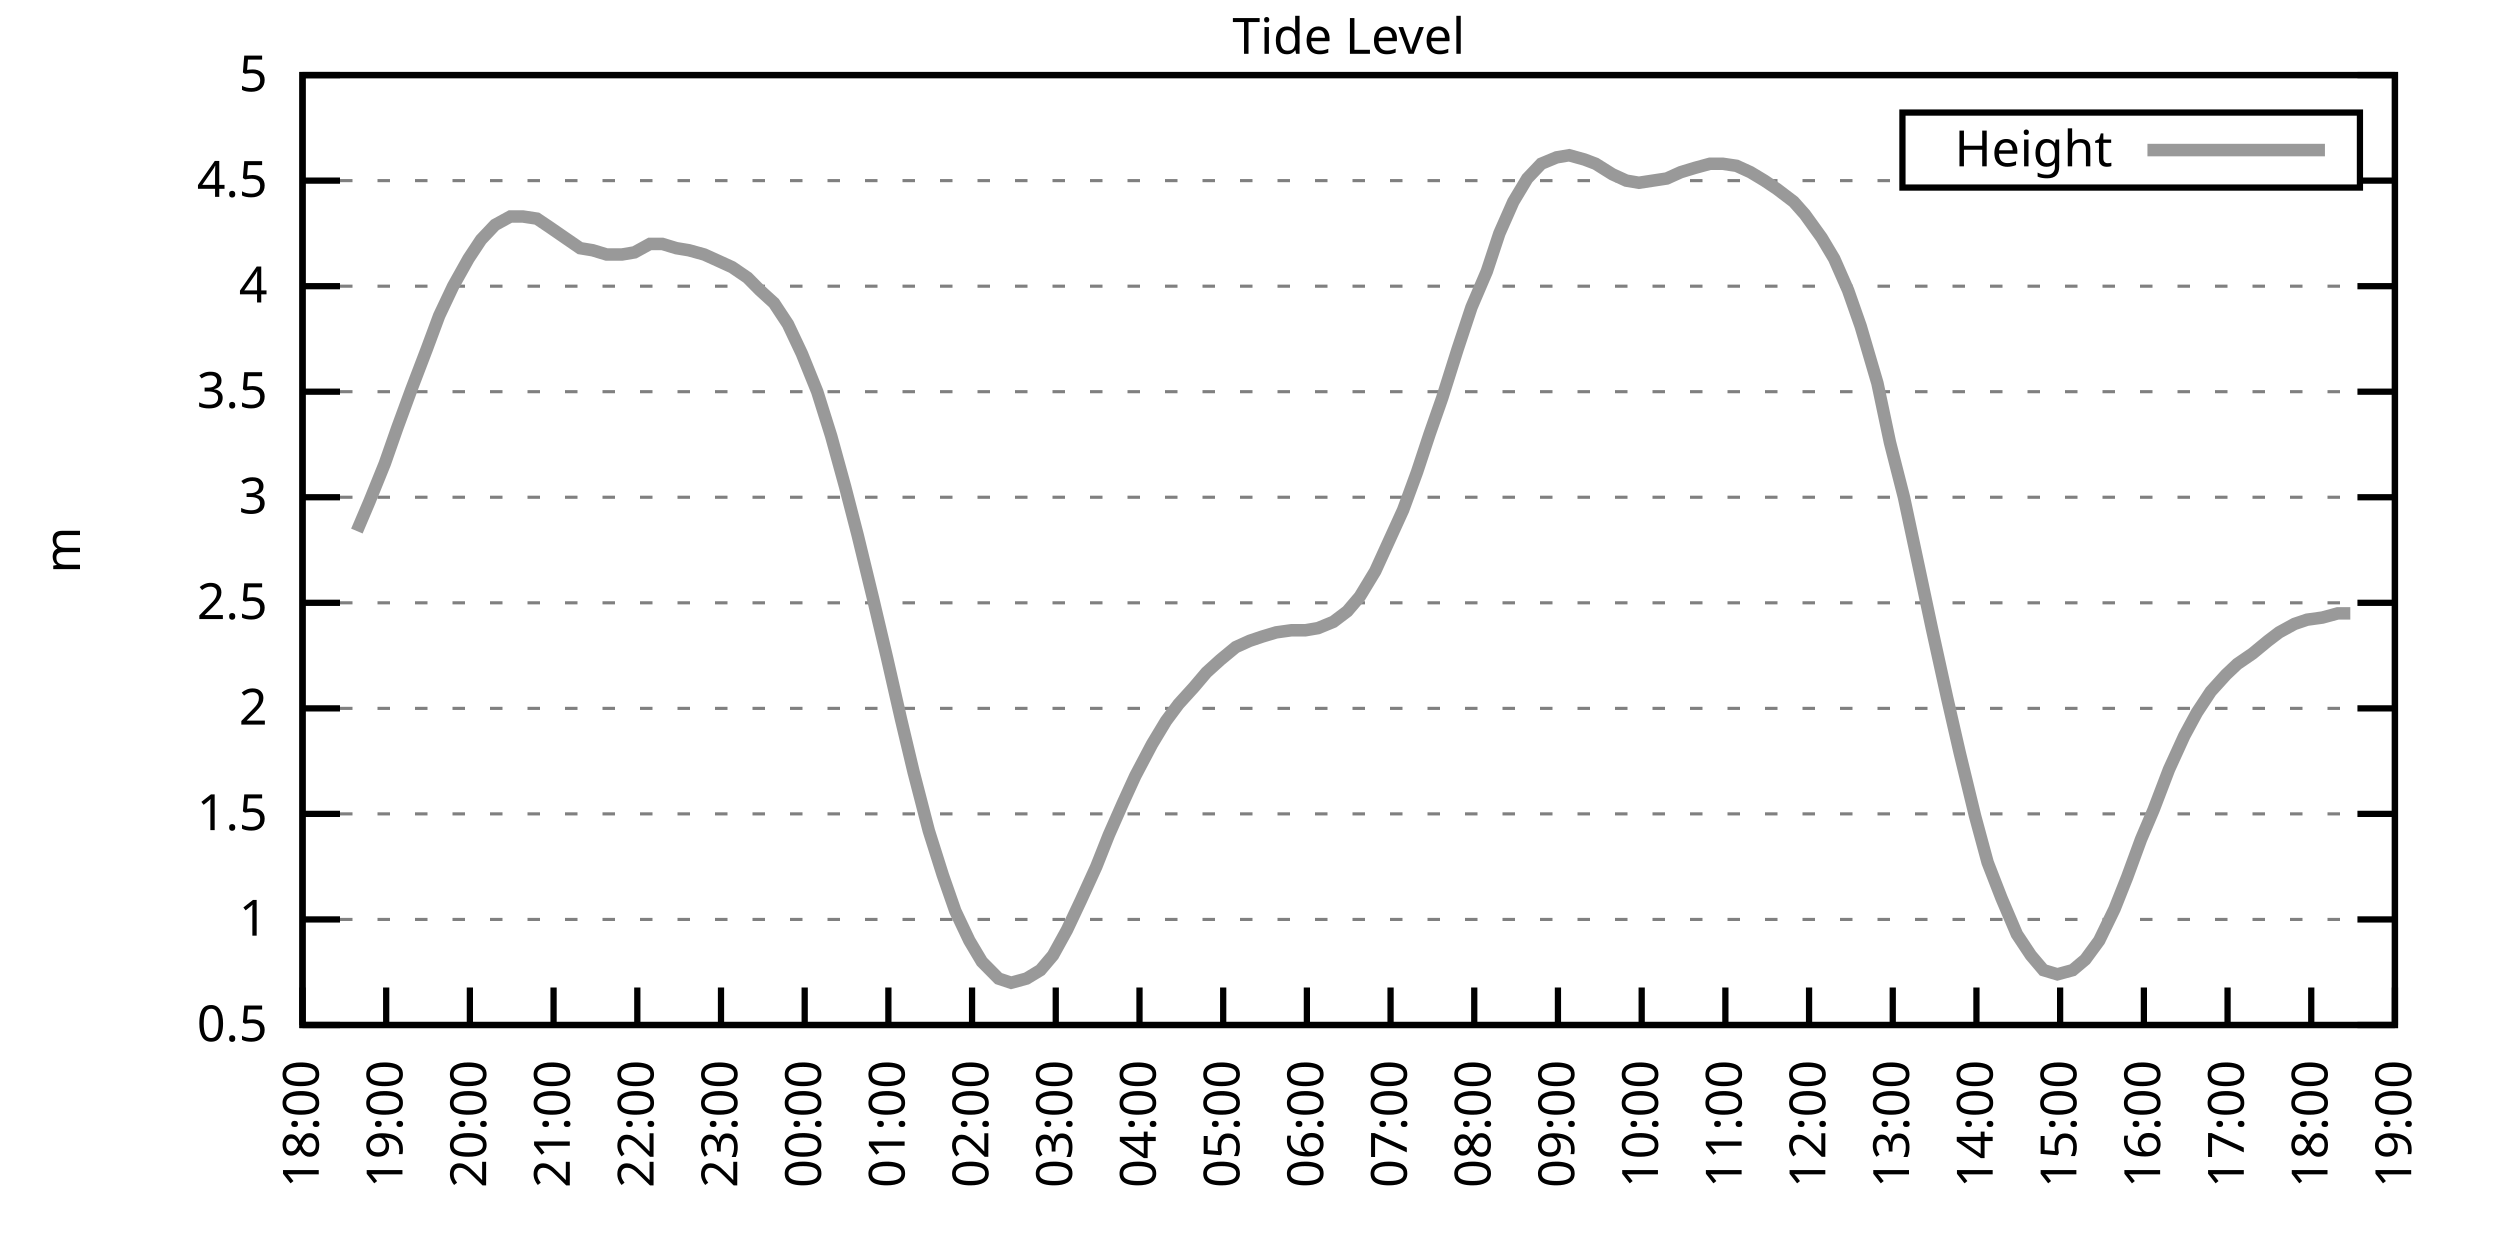
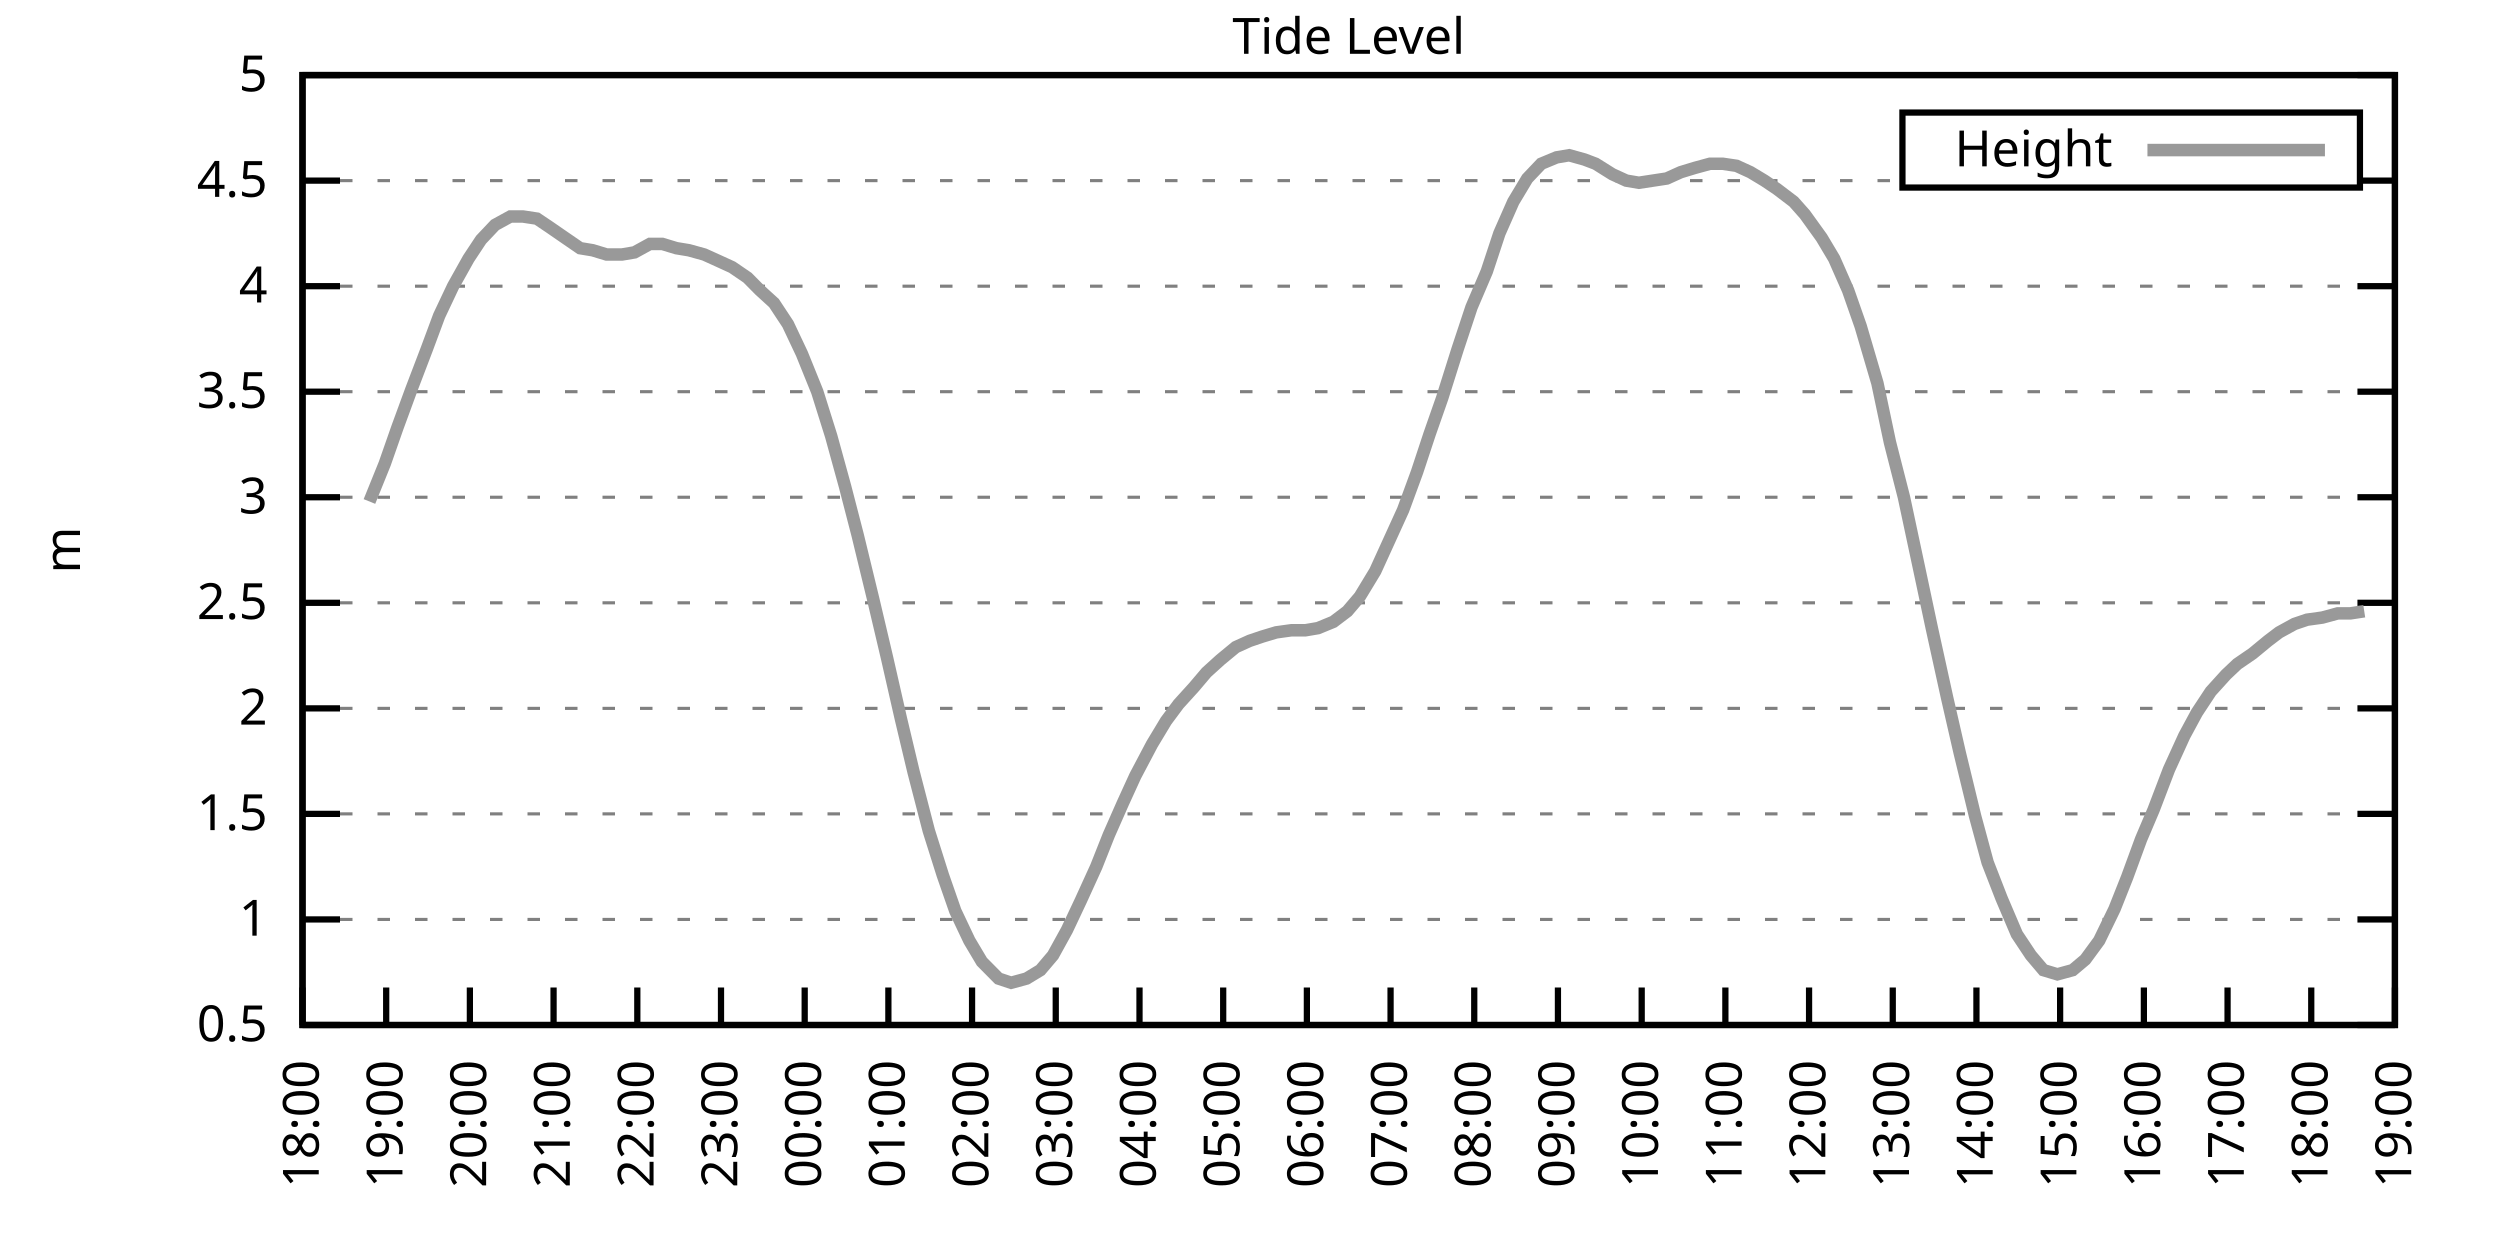
<svg xmlns="http://www.w3.org/2000/svg" xmlns:xlink="http://www.w3.org/1999/xlink" width="400" height="200" viewBox="0 0 400 200">
  <g id="gnuplot_canvas">
    <rect x="0" y="0" width="400" height="200" fill="none" />
    <defs>
      <circle id="gpDot" r="0.5" stroke-width="0.5" stroke="currentColor" />
      <path id="gpPt0" stroke-width="0.333" stroke="currentColor" d="M-1,0 h2 M0,-1 v2" />
      <path id="gpPt1" stroke-width="0.333" stroke="currentColor" d="M-1,-1 L1,1 M1,-1 L-1,1" />
      <path id="gpPt2" stroke-width="0.333" stroke="currentColor" d="M-1,0 L1,0 M0,-1 L0,1 M-1,-1 L1,1 M-1,1 L1,-1" />
      <rect id="gpPt3" stroke-width="0.333" stroke="currentColor" x="-1" y="-1" width="2" height="2" />
      <rect id="gpPt4" stroke-width="0.333" stroke="currentColor" fill="currentColor" x="-1" y="-1" width="2" height="2" />
      <circle id="gpPt5" stroke-width="0.333" stroke="currentColor" cx="0" cy="0" r="1" />
      <use xlink:href="#gpPt5" id="gpPt6" fill="currentColor" stroke="none" />
      <path id="gpPt7" stroke-width="0.333" stroke="currentColor" d="M0,-1.33 L-1.33,0.67 L1.33,0.67 z" />
      <use xlink:href="#gpPt7" id="gpPt8" fill="currentColor" stroke="none" />
      <use xlink:href="#gpPt7" id="gpPt9" stroke="currentColor" transform="rotate(180)" />
      <use xlink:href="#gpPt9" id="gpPt10" fill="currentColor" stroke="none" />
      <use xlink:href="#gpPt3" id="gpPt11" stroke="currentColor" transform="rotate(45)" />
      <use xlink:href="#gpPt11" id="gpPt12" fill="currentColor" stroke="none" />
      <path id="gpPt13" stroke-width="0.333" stroke="currentColor" d="M0,1.330 L1.265,0.411 L0.782,-1.067 L-0.782,-1.076 L-1.265,0.411 z" />
      <use xlink:href="#gpPt13" id="gpPt14" fill="currentColor" stroke="none" />
      <filter id="textbox" filterUnits="objectBoundingBox" x="0" y="0" height="1" width="1">
        <feFlood flood-color="white" flood-opacity="1" result="bgnd" />
        <feComposite in="SourceGraphic" in2="bgnd" operator="atop" />
      </filter>
      <filter id="greybox" filterUnits="objectBoundingBox" x="0" y="0" height="1" width="1">
        <feFlood flood-color="lightgrey" flood-opacity="1" result="grey" />
        <feComposite in="SourceGraphic" in2="grey" operator="atop" />
      </filter>
    </defs>
    <g fill="none" color="white" stroke="currentColor" stroke-width="1.00" stroke-linecap="butt" stroke-linejoin="miter">
</g>
    <g fill="none" color="black" stroke="currentColor" stroke-width="1.00" stroke-linecap="butt" stroke-linejoin="miter">
      <g stroke="none" shape-rendering="crispEdges">
        <polygon fill="rgb(255, 255, 255)" points="48.40,164.00 383.18,164.00 383.18,12.02 48.40,12.02 " />
      </g>
    </g>
    <g fill="none" color="black" stroke="currentColor" stroke-width="1.00" stroke-linecap="butt" stroke-linejoin="miter">
</g>
    <g fill="none" color="black" stroke="black" stroke-width="0.50" stroke-linecap="butt" stroke-linejoin="miter">
</g>
    <g fill="none" color="gray" stroke="currentColor" stroke-width="0.50" stroke-linecap="butt" stroke-linejoin="miter">
      <path stroke="gray" stroke-dasharray="2,4" class="gridline" d="M48.40,164.00 L383.19,164.00  " />
    </g>
    <g fill="none" color="gray" stroke="gray" stroke-width="1.00" stroke-linecap="butt" stroke-linejoin="miter">
</g>
    <g fill="none" color="black" stroke="currentColor" stroke-width="1.00" stroke-linecap="butt" stroke-linejoin="miter">
      <path stroke="black" d="M48.40,164.00 L54.40,164.00 M383.19,164.00 L377.19,164.00  " />
      <g transform="translate(42.80,166.60)" stroke="none" fill="black" font-family="Sans" font-size="8.00" text-anchor="end">
        <text>
          <tspan font-family="Sans"> 0.5</tspan>
        </text>
      </g>
    </g>
    <g fill="none" color="black" stroke="currentColor" stroke-width="1.00" stroke-linecap="butt" stroke-linejoin="miter">
</g>
    <g fill="none" color="black" stroke="black" stroke-width="0.50" stroke-linecap="butt" stroke-linejoin="miter">
</g>
    <g fill="none" color="gray" stroke="currentColor" stroke-width="0.50" stroke-linecap="butt" stroke-linejoin="miter">
      <path stroke="gray" stroke-dasharray="2,4" class="gridline" d="M48.40,147.11 L383.19,147.11  " />
    </g>
    <g fill="none" color="gray" stroke="gray" stroke-width="1.00" stroke-linecap="butt" stroke-linejoin="miter">
</g>
    <g fill="none" color="black" stroke="currentColor" stroke-width="1.00" stroke-linecap="butt" stroke-linejoin="miter">
      <path stroke="black" d="M48.40,147.11 L54.40,147.11 M383.19,147.11 L377.19,147.11  " />
      <g transform="translate(42.80,149.71)" stroke="none" fill="black" font-family="Sans" font-size="8.00" text-anchor="end">
        <text>
          <tspan font-family="Sans"> 1</tspan>
        </text>
      </g>
    </g>
    <g fill="none" color="black" stroke="currentColor" stroke-width="1.00" stroke-linecap="butt" stroke-linejoin="miter">
</g>
    <g fill="none" color="black" stroke="black" stroke-width="0.50" stroke-linecap="butt" stroke-linejoin="miter">
</g>
    <g fill="none" color="gray" stroke="currentColor" stroke-width="0.50" stroke-linecap="butt" stroke-linejoin="miter">
      <path stroke="gray" stroke-dasharray="2,4" class="gridline" d="M48.40,130.22 L383.19,130.22  " />
    </g>
    <g fill="none" color="gray" stroke="gray" stroke-width="1.00" stroke-linecap="butt" stroke-linejoin="miter">
</g>
    <g fill="none" color="black" stroke="currentColor" stroke-width="1.00" stroke-linecap="butt" stroke-linejoin="miter">
      <path stroke="black" d="M48.40,130.22 L54.40,130.22 M383.19,130.22 L377.19,130.22  " />
      <g transform="translate(42.80,132.82)" stroke="none" fill="black" font-family="Sans" font-size="8.00" text-anchor="end">
        <text>
          <tspan font-family="Sans"> 1.5</tspan>
        </text>
      </g>
    </g>
    <g fill="none" color="black" stroke="currentColor" stroke-width="1.00" stroke-linecap="butt" stroke-linejoin="miter">
</g>
    <g fill="none" color="black" stroke="black" stroke-width="0.50" stroke-linecap="butt" stroke-linejoin="miter">
</g>
    <g fill="none" color="gray" stroke="currentColor" stroke-width="0.50" stroke-linecap="butt" stroke-linejoin="miter">
      <path stroke="gray" stroke-dasharray="2,4" class="gridline" d="M48.40,113.34 L383.19,113.34  " />
    </g>
    <g fill="none" color="gray" stroke="gray" stroke-width="1.00" stroke-linecap="butt" stroke-linejoin="miter">
</g>
    <g fill="none" color="black" stroke="currentColor" stroke-width="1.00" stroke-linecap="butt" stroke-linejoin="miter">
      <path stroke="black" d="M48.40,113.34 L54.40,113.34 M383.19,113.34 L377.19,113.34  " />
      <g transform="translate(42.80,115.94)" stroke="none" fill="black" font-family="Sans" font-size="8.00" text-anchor="end">
        <text>
          <tspan font-family="Sans"> 2</tspan>
        </text>
      </g>
    </g>
    <g fill="none" color="black" stroke="currentColor" stroke-width="1.00" stroke-linecap="butt" stroke-linejoin="miter">
</g>
    <g fill="none" color="black" stroke="black" stroke-width="0.50" stroke-linecap="butt" stroke-linejoin="miter">
</g>
    <g fill="none" color="gray" stroke="currentColor" stroke-width="0.50" stroke-linecap="butt" stroke-linejoin="miter">
      <path stroke="gray" stroke-dasharray="2,4" class="gridline" d="M48.40,96.45 L383.19,96.45  " />
    </g>
    <g fill="none" color="gray" stroke="gray" stroke-width="1.00" stroke-linecap="butt" stroke-linejoin="miter">
</g>
    <g fill="none" color="black" stroke="currentColor" stroke-width="1.00" stroke-linecap="butt" stroke-linejoin="miter">
      <path stroke="black" d="M48.40,96.45 L54.40,96.45 M383.19,96.45 L377.19,96.45  " />
      <g transform="translate(42.80,99.05)" stroke="none" fill="black" font-family="Sans" font-size="8.00" text-anchor="end">
        <text>
          <tspan font-family="Sans"> 2.5</tspan>
        </text>
      </g>
    </g>
    <g fill="none" color="black" stroke="currentColor" stroke-width="1.00" stroke-linecap="butt" stroke-linejoin="miter">
</g>
    <g fill="none" color="black" stroke="black" stroke-width="0.50" stroke-linecap="butt" stroke-linejoin="miter">
</g>
    <g fill="none" color="gray" stroke="currentColor" stroke-width="0.50" stroke-linecap="butt" stroke-linejoin="miter">
      <path stroke="gray" stroke-dasharray="2,4" class="gridline" d="M48.40,79.56 L383.19,79.56  " />
    </g>
    <g fill="none" color="gray" stroke="gray" stroke-width="1.00" stroke-linecap="butt" stroke-linejoin="miter">
</g>
    <g fill="none" color="black" stroke="currentColor" stroke-width="1.00" stroke-linecap="butt" stroke-linejoin="miter">
      <path stroke="black" d="M48.40,79.56 L54.40,79.56 M383.19,79.56 L377.19,79.56  " />
      <g transform="translate(42.80,82.16)" stroke="none" fill="black" font-family="Sans" font-size="8.00" text-anchor="end">
        <text>
          <tspan font-family="Sans"> 3</tspan>
        </text>
      </g>
    </g>
    <g fill="none" color="black" stroke="currentColor" stroke-width="1.00" stroke-linecap="butt" stroke-linejoin="miter">
</g>
    <g fill="none" color="black" stroke="black" stroke-width="0.50" stroke-linecap="butt" stroke-linejoin="miter">
</g>
    <g fill="none" color="gray" stroke="currentColor" stroke-width="0.50" stroke-linecap="butt" stroke-linejoin="miter">
      <path stroke="gray" stroke-dasharray="2,4" class="gridline" d="M48.40,62.67 L383.19,62.67  " />
    </g>
    <g fill="none" color="gray" stroke="gray" stroke-width="1.00" stroke-linecap="butt" stroke-linejoin="miter">
</g>
    <g fill="none" color="black" stroke="currentColor" stroke-width="1.00" stroke-linecap="butt" stroke-linejoin="miter">
      <path stroke="black" d="M48.40,62.67 L54.40,62.67 M383.19,62.67 L377.19,62.67  " />
      <g transform="translate(42.80,65.27)" stroke="none" fill="black" font-family="Sans" font-size="8.00" text-anchor="end">
        <text>
          <tspan font-family="Sans"> 3.5</tspan>
        </text>
      </g>
    </g>
    <g fill="none" color="black" stroke="currentColor" stroke-width="1.00" stroke-linecap="butt" stroke-linejoin="miter">
</g>
    <g fill="none" color="black" stroke="black" stroke-width="0.50" stroke-linecap="butt" stroke-linejoin="miter">
</g>
    <g fill="none" color="gray" stroke="currentColor" stroke-width="0.50" stroke-linecap="butt" stroke-linejoin="miter">
      <path stroke="gray" stroke-dasharray="2,4" class="gridline" d="M48.40,45.79 L383.19,45.79  " />
    </g>
    <g fill="none" color="gray" stroke="gray" stroke-width="1.00" stroke-linecap="butt" stroke-linejoin="miter">
</g>
    <g fill="none" color="black" stroke="currentColor" stroke-width="1.00" stroke-linecap="butt" stroke-linejoin="miter">
      <path stroke="black" d="M48.40,45.79 L54.40,45.79 M383.19,45.79 L377.19,45.79  " />
      <g transform="translate(42.80,48.39)" stroke="none" fill="black" font-family="Sans" font-size="8.00" text-anchor="end">
        <text>
          <tspan font-family="Sans"> 4</tspan>
        </text>
      </g>
    </g>
    <g fill="none" color="black" stroke="currentColor" stroke-width="1.00" stroke-linecap="butt" stroke-linejoin="miter">
</g>
    <g fill="none" color="black" stroke="black" stroke-width="0.50" stroke-linecap="butt" stroke-linejoin="miter">
</g>
    <g fill="none" color="gray" stroke="currentColor" stroke-width="0.50" stroke-linecap="butt" stroke-linejoin="miter">
      <path stroke="gray" stroke-dasharray="2,4" class="gridline" d="M48.40,28.90 L304.39,28.90 M377.59,28.90 L383.19,28.90  " />
    </g>
    <g fill="none" color="gray" stroke="gray" stroke-width="1.00" stroke-linecap="butt" stroke-linejoin="miter">
</g>
    <g fill="none" color="black" stroke="currentColor" stroke-width="1.00" stroke-linecap="butt" stroke-linejoin="miter">
      <path stroke="black" d="M48.40,28.90 L54.40,28.90 M383.19,28.90 L377.19,28.90  " />
      <g transform="translate(42.80,31.50)" stroke="none" fill="black" font-family="Sans" font-size="8.00" text-anchor="end">
        <text>
          <tspan font-family="Sans"> 4.5</tspan>
        </text>
      </g>
    </g>
    <g fill="none" color="black" stroke="currentColor" stroke-width="1.00" stroke-linecap="butt" stroke-linejoin="miter">
</g>
    <g fill="none" color="black" stroke="black" stroke-width="0.50" stroke-linecap="butt" stroke-linejoin="miter">
</g>
    <g fill="none" color="gray" stroke="currentColor" stroke-width="0.50" stroke-linecap="butt" stroke-linejoin="miter">
      <path stroke="gray" stroke-dasharray="2,4" class="gridline" d="M48.40,12.01 L383.19,12.01  " />
    </g>
    <g fill="none" color="gray" stroke="gray" stroke-width="1.00" stroke-linecap="butt" stroke-linejoin="miter">
</g>
    <g fill="none" color="black" stroke="currentColor" stroke-width="1.00" stroke-linecap="butt" stroke-linejoin="miter">
      <path stroke="black" d="M48.40,12.01 L54.40,12.01 M383.19,12.01 L377.19,12.01  " />
      <g transform="translate(42.80,14.61)" stroke="none" fill="black" font-family="Sans" font-size="8.00" text-anchor="end">
        <text>
          <tspan font-family="Sans"> 5</tspan>
        </text>
      </g>
    </g>
    <g fill="none" color="black" stroke="currentColor" stroke-width="1.00" stroke-linecap="butt" stroke-linejoin="miter">
      <path stroke="black" d="M48.40,164.00 L48.40,158.00  " />
      <g transform="translate(51.00,169.60) rotate(270.00)" stroke="none" fill="black" font-family="Sans" font-size="8.00" text-anchor="end">
        <text>
          <tspan font-family="Sans">18:00</tspan>
        </text>
      </g>
    </g>
    <g fill="none" color="black" stroke="currentColor" stroke-width="1.00" stroke-linecap="butt" stroke-linejoin="miter">
      <path stroke="black" d="M61.79,164.00 L61.79,158.00  " />
      <g transform="translate(64.39,169.60) rotate(270.00)" stroke="none" fill="black" font-family="Sans" font-size="8.00" text-anchor="end">
        <text>
          <tspan font-family="Sans">19:00</tspan>
        </text>
      </g>
    </g>
    <g fill="none" color="black" stroke="currentColor" stroke-width="1.00" stroke-linecap="butt" stroke-linejoin="miter">
      <path stroke="black" d="M75.18,164.00 L75.18,158.00  " />
      <g transform="translate(77.78,169.60) rotate(270.00)" stroke="none" fill="black" font-family="Sans" font-size="8.00" text-anchor="end">
        <text>
          <tspan font-family="Sans">20:00</tspan>
        </text>
      </g>
    </g>
    <g fill="none" color="black" stroke="currentColor" stroke-width="1.00" stroke-linecap="butt" stroke-linejoin="miter">
      <path stroke="black" d="M88.57,164.00 L88.57,158.00  " />
      <g transform="translate(91.17,169.60) rotate(270.00)" stroke="none" fill="black" font-family="Sans" font-size="8.00" text-anchor="end">
        <text>
          <tspan font-family="Sans">21:00</tspan>
        </text>
      </g>
    </g>
    <g fill="none" color="black" stroke="currentColor" stroke-width="1.00" stroke-linecap="butt" stroke-linejoin="miter">
      <path stroke="black" d="M101.97,164.00 L101.97,158.00  " />
      <g transform="translate(104.57,169.60) rotate(270.00)" stroke="none" fill="black" font-family="Sans" font-size="8.00" text-anchor="end">
        <text>
          <tspan font-family="Sans">22:00</tspan>
        </text>
      </g>
    </g>
    <g fill="none" color="black" stroke="currentColor" stroke-width="1.00" stroke-linecap="butt" stroke-linejoin="miter">
      <path stroke="black" d="M115.36,164.00 L115.36,158.00  " />
      <g transform="translate(117.96,169.60) rotate(270.00)" stroke="none" fill="black" font-family="Sans" font-size="8.00" text-anchor="end">
        <text>
          <tspan font-family="Sans">23:00</tspan>
        </text>
      </g>
    </g>
    <g fill="none" color="black" stroke="currentColor" stroke-width="1.00" stroke-linecap="butt" stroke-linejoin="miter">
      <path stroke="black" d="M128.75,164.00 L128.75,158.00  " />
      <g transform="translate(131.35,169.60) rotate(270.00)" stroke="none" fill="black" font-family="Sans" font-size="8.00" text-anchor="end">
        <text>
          <tspan font-family="Sans">00:00</tspan>
        </text>
      </g>
    </g>
    <g fill="none" color="black" stroke="currentColor" stroke-width="1.00" stroke-linecap="butt" stroke-linejoin="miter">
      <path stroke="black" d="M142.14,164.00 L142.14,158.00  " />
      <g transform="translate(144.74,169.60) rotate(270.00)" stroke="none" fill="black" font-family="Sans" font-size="8.00" text-anchor="end">
        <text>
          <tspan font-family="Sans">01:00</tspan>
        </text>
      </g>
    </g>
    <g fill="none" color="black" stroke="currentColor" stroke-width="1.00" stroke-linecap="butt" stroke-linejoin="miter">
      <path stroke="black" d="M155.53,164.00 L155.53,158.00  " />
      <g transform="translate(158.13,169.60) rotate(270.00)" stroke="none" fill="black" font-family="Sans" font-size="8.00" text-anchor="end">
        <text>
          <tspan font-family="Sans">02:00</tspan>
        </text>
      </g>
    </g>
    <g fill="none" color="black" stroke="currentColor" stroke-width="1.00" stroke-linecap="butt" stroke-linejoin="miter">
      <path stroke="black" d="M168.92,164.00 L168.92,158.00  " />
      <g transform="translate(171.52,169.60) rotate(270.00)" stroke="none" fill="black" font-family="Sans" font-size="8.00" text-anchor="end">
        <text>
          <tspan font-family="Sans">03:00</tspan>
        </text>
      </g>
    </g>
    <g fill="none" color="black" stroke="currentColor" stroke-width="1.00" stroke-linecap="butt" stroke-linejoin="miter">
      <path stroke="black" d="M182.32,164.00 L182.32,158.00  " />
      <g transform="translate(184.92,169.60) rotate(270.00)" stroke="none" fill="black" font-family="Sans" font-size="8.00" text-anchor="end">
        <text>
          <tspan font-family="Sans">04:00</tspan>
        </text>
      </g>
    </g>
    <g fill="none" color="black" stroke="currentColor" stroke-width="1.00" stroke-linecap="butt" stroke-linejoin="miter">
      <path stroke="black" d="M195.71,164.00 L195.71,158.00  " />
      <g transform="translate(198.31,169.60) rotate(270.00)" stroke="none" fill="black" font-family="Sans" font-size="8.00" text-anchor="end">
        <text>
          <tspan font-family="Sans">05:00</tspan>
        </text>
      </g>
    </g>
    <g fill="none" color="black" stroke="currentColor" stroke-width="1.00" stroke-linecap="butt" stroke-linejoin="miter">
      <path stroke="black" d="M209.10,164.00 L209.10,158.00  " />
      <g transform="translate(211.70,169.60) rotate(270.00)" stroke="none" fill="black" font-family="Sans" font-size="8.00" text-anchor="end">
        <text>
          <tspan font-family="Sans">06:00</tspan>
        </text>
      </g>
    </g>
    <g fill="none" color="black" stroke="currentColor" stroke-width="1.00" stroke-linecap="butt" stroke-linejoin="miter">
      <path stroke="black" d="M222.49,164.00 L222.49,158.00  " />
      <g transform="translate(225.09,169.60) rotate(270.00)" stroke="none" fill="black" font-family="Sans" font-size="8.00" text-anchor="end">
        <text>
          <tspan font-family="Sans">07:00</tspan>
        </text>
      </g>
    </g>
    <g fill="none" color="black" stroke="currentColor" stroke-width="1.00" stroke-linecap="butt" stroke-linejoin="miter">
      <path stroke="black" d="M235.88,164.00 L235.88,158.00  " />
      <g transform="translate(238.48,169.60) rotate(270.00)" stroke="none" fill="black" font-family="Sans" font-size="8.00" text-anchor="end">
        <text>
          <tspan font-family="Sans">08:00</tspan>
        </text>
      </g>
    </g>
    <g fill="none" color="black" stroke="currentColor" stroke-width="1.00" stroke-linecap="butt" stroke-linejoin="miter">
      <path stroke="black" d="M249.27,164.00 L249.27,158.00  " />
      <g transform="translate(251.87,169.60) rotate(270.00)" stroke="none" fill="black" font-family="Sans" font-size="8.00" text-anchor="end">
        <text>
          <tspan font-family="Sans">09:00</tspan>
        </text>
      </g>
    </g>
    <g fill="none" color="black" stroke="currentColor" stroke-width="1.00" stroke-linecap="butt" stroke-linejoin="miter">
      <path stroke="black" d="M262.67,164.00 L262.67,158.00  " />
      <g transform="translate(265.27,169.60) rotate(270.00)" stroke="none" fill="black" font-family="Sans" font-size="8.00" text-anchor="end">
        <text>
          <tspan font-family="Sans">10:00</tspan>
        </text>
      </g>
    </g>
    <g fill="none" color="black" stroke="currentColor" stroke-width="1.00" stroke-linecap="butt" stroke-linejoin="miter">
      <path stroke="black" d="M276.06,164.00 L276.06,158.00  " />
      <g transform="translate(278.66,169.60) rotate(270.00)" stroke="none" fill="black" font-family="Sans" font-size="8.00" text-anchor="end">
        <text>
          <tspan font-family="Sans">11:00</tspan>
        </text>
      </g>
    </g>
    <g fill="none" color="black" stroke="currentColor" stroke-width="1.00" stroke-linecap="butt" stroke-linejoin="miter">
      <path stroke="black" d="M289.45,164.00 L289.45,158.00  " />
      <g transform="translate(292.05,169.60) rotate(270.00)" stroke="none" fill="black" font-family="Sans" font-size="8.00" text-anchor="end">
        <text>
          <tspan font-family="Sans">12:00</tspan>
        </text>
      </g>
    </g>
    <g fill="none" color="black" stroke="currentColor" stroke-width="1.00" stroke-linecap="butt" stroke-linejoin="miter">
      <path stroke="black" d="M302.84,164.00 L302.84,158.00  " />
      <g transform="translate(305.44,169.60) rotate(270.00)" stroke="none" fill="black" font-family="Sans" font-size="8.00" text-anchor="end">
        <text>
          <tspan font-family="Sans">13:00</tspan>
        </text>
      </g>
    </g>
    <g fill="none" color="black" stroke="currentColor" stroke-width="1.00" stroke-linecap="butt" stroke-linejoin="miter">
      <path stroke="black" d="M316.23,164.00 L316.23,158.00  " />
      <g transform="translate(318.83,169.60) rotate(270.00)" stroke="none" fill="black" font-family="Sans" font-size="8.00" text-anchor="end">
        <text>
          <tspan font-family="Sans">14:00</tspan>
        </text>
      </g>
    </g>
    <g fill="none" color="black" stroke="currentColor" stroke-width="1.00" stroke-linecap="butt" stroke-linejoin="miter">
      <path stroke="black" d="M329.62,164.00 L329.62,158.00  " />
      <g transform="translate(332.22,169.60) rotate(270.00)" stroke="none" fill="black" font-family="Sans" font-size="8.00" text-anchor="end">
        <text>
          <tspan font-family="Sans">15:00</tspan>
        </text>
      </g>
    </g>
    <g fill="none" color="black" stroke="currentColor" stroke-width="1.00" stroke-linecap="butt" stroke-linejoin="miter">
      <path stroke="black" d="M343.02,164.00 L343.02,158.00  " />
      <g transform="translate(345.62,169.60) rotate(270.00)" stroke="none" fill="black" font-family="Sans" font-size="8.00" text-anchor="end">
        <text>
          <tspan font-family="Sans">16:00</tspan>
        </text>
      </g>
    </g>
    <g fill="none" color="black" stroke="currentColor" stroke-width="1.00" stroke-linecap="butt" stroke-linejoin="miter">
      <path stroke="black" d="M356.41,164.00 L356.41,158.00  " />
      <g transform="translate(359.01,169.60) rotate(270.00)" stroke="none" fill="black" font-family="Sans" font-size="8.00" text-anchor="end">
        <text>
          <tspan font-family="Sans">17:00</tspan>
        </text>
      </g>
    </g>
    <g fill="none" color="black" stroke="currentColor" stroke-width="1.00" stroke-linecap="butt" stroke-linejoin="miter">
      <path stroke="black" d="M369.80,164.00 L369.80,158.00  " />
      <g transform="translate(372.40,169.60) rotate(270.00)" stroke="none" fill="black" font-family="Sans" font-size="8.00" text-anchor="end">
        <text>
          <tspan font-family="Sans">18:00</tspan>
        </text>
      </g>
    </g>
    <g fill="none" color="black" stroke="currentColor" stroke-width="1.00" stroke-linecap="butt" stroke-linejoin="miter">
      <path stroke="black" d="M383.19,164.00 L383.19,158.00  " />
      <g transform="translate(385.79,169.60) rotate(270.00)" stroke="none" fill="black" font-family="Sans" font-size="8.00" text-anchor="end">
        <text>
          <tspan font-family="Sans">19:00</tspan>
        </text>
      </g>
    </g>
    <g fill="none" color="black" stroke="currentColor" stroke-width="1.00" stroke-linecap="butt" stroke-linejoin="miter">
</g>
    <g fill="none" color="black" stroke="currentColor" stroke-width="1.00" stroke-linecap="butt" stroke-linejoin="miter">
      <path stroke="black" d="M48.40,12.01 L48.40,164.00 L383.19,164.00 L383.19,12.01 L48.40,12.01 Z  " />
    </g>
    <g fill="none" color="black" stroke="currentColor" stroke-width="1.00" stroke-linecap="butt" stroke-linejoin="miter">
</g>
    <g fill="none" color="black" stroke="currentColor" stroke-width="1.00" stroke-linecap="butt" stroke-linejoin="miter">
      <path stroke="black" d="M304.39,30.01 L304.39,18.01 L377.59,18.01 L377.59,30.01 L304.39,30.01 Z  " />
    </g>
    <g id="Tide_level_plot_1">
      <g fill="none" color="white" stroke="black" stroke-width="2.00" stroke-linecap="butt" stroke-linejoin="miter">
</g>
      <g fill="none" color="black" stroke="currentColor" stroke-width="2.00" stroke-linecap="butt" stroke-linejoin="miter">
        <g transform="translate(337.99,26.61)" stroke="none" fill="black" font-family="Sans" font-size="8.00" text-anchor="end">
          <text>
            <tspan font-family="Sans">Height</tspan>
          </text>
        </g>
      </g>
      <g fill="none" color="black" stroke="currentColor" stroke-width="2.00" stroke-linecap="butt" stroke-linejoin="miter">
-         <path stroke="rgb(153, 153, 153)" d="M343.59,24.01 L371.99,24.01 M57.10,84.97 L59.11,80.24 L61.57,74.16 L63.58,68.42 L65.81,62.34 L68.26,55.92   L70.27,50.51 L72.50,45.79 L74.96,41.39 L76.97,38.35 L79.20,35.99 L81.66,34.64 L83.66,34.64 L85.90,34.98   L87.91,36.33 L90.36,38.02 L92.82,39.71 L94.82,40.04 L97.06,40.72 L99.51,40.72 L101.52,40.38 L103.98,39.03   L105.98,39.03 L108.22,39.71 L110.22,40.04 L112.68,40.72 L114.91,41.73 L117.14,42.75 L119.60,44.43 L121.61,46.46   L123.84,48.49 L126.07,51.87 L128.30,56.59 L130.76,62.67 L132.99,69.77 L135.22,77.87 L137.23,85.64 L139.69,95.77   L141.92,105.23 L144.15,115.03 L146.16,123.47 L148.61,132.93 L150.85,140.02 L152.85,145.76 L155.09,150.49 L157.10,153.87   L159.77,156.57 L161.78,157.24 L164.24,156.57 L166.47,155.22 L168.48,152.85 L170.71,148.80 L172.94,144.07 L175.40,138.67   L177.41,133.60 L179.64,128.54 L181.65,124.14 L184.32,119.08 L186.56,115.36 L188.57,112.66 L191.02,109.96 L193.03,107.59   L195.26,105.57 L197.72,103.54 L199.95,102.53 L201.96,101.85 L204.19,101.18 L206.64,100.84 L208.88,100.84 L210.88,100.50   L213.34,99.49 L215.57,97.80 L217.58,95.44 L220.04,91.38 L222.04,86.99 L224.50,81.59 L226.73,75.51 L228.74,69.43   L230.75,63.69 L233.20,55.92 L235.44,49.16 L237.89,43.42 L239.90,37.34 L242.13,32.28 L244.36,28.56 L246.60,26.20   L249.05,25.18 L251.06,24.84 L253.51,25.52 L255.30,26.20 L257.98,27.88 L260.21,28.90 L262.22,29.24 L264.45,28.90   L266.68,28.56 L268.92,27.55 L271.15,26.87 L273.60,26.20 L275.61,26.20 L277.84,26.53 L280.07,27.55 L282.31,28.90   L284.32,30.25 L286.99,32.28 L288.78,34.30 L291.46,38.02 L293.47,41.39 L295.70,46.46 L297.71,52.20 L300.39,61.32   L302.39,70.78 L304.63,79.56 L307.08,91.04 L309.09,100.50 L311.54,111.65 L313.55,120.43 L316.01,130.56 L318.02,137.99   L320.25,143.73 L322.70,149.48 L324.94,152.85 L326.95,155.22 L329.18,155.89 L331.63,155.22 L333.64,153.53 L335.87,150.49   L338.33,145.42 L340.34,140.36 L342.57,134.28 L344.58,129.55 L347.03,123.13 L349.49,117.73 L351.50,114.01 L353.73,110.63   L356.18,107.93 L357.97,106.24 L360.42,104.56 L362.88,102.53 L364.66,101.18 L367.12,99.83 L369.13,99.15 L371.58,98.81   L374.04,98.14 L376.05,98.14  " />
+         <path stroke="rgb(153, 153, 153)" d="M343.59,24.01 L371.99,24.01 M59.11,80.24 L61.57,74.16 L63.58,68.42 L65.81,62.34 L68.26,55.92 L70.27,50.51   L72.50,45.79 L74.96,41.39 L76.97,38.35 L79.20,35.99 L81.66,34.64 L83.66,34.64 L85.90,34.98 L87.91,36.33   L90.36,38.02 L92.82,39.71 L94.82,40.04 L97.06,40.72 L99.51,40.72 L101.52,40.38 L103.98,39.03 L105.98,39.03   L108.22,39.71 L110.22,40.04 L112.68,40.72 L114.91,41.73 L117.14,42.75 L119.60,44.43 L121.61,46.46 L123.84,48.49   L126.07,51.87 L128.30,56.59 L130.76,62.67 L132.99,69.77 L135.22,77.87 L137.23,85.64 L139.69,95.77 L141.92,105.23   L144.15,115.03 L146.16,123.47 L148.61,132.93 L150.85,140.02 L152.85,145.76 L155.09,150.49 L157.10,153.87 L159.77,156.57   L161.78,157.24 L164.24,156.57 L166.47,155.22 L168.48,152.85 L170.71,148.80 L172.94,144.07 L175.40,138.67 L177.41,133.60   L179.64,128.54 L181.65,124.14 L184.32,119.08 L186.56,115.36 L188.57,112.66 L191.02,109.96 L193.03,107.59 L195.26,105.57   L197.72,103.54 L199.95,102.53 L201.96,101.85 L204.19,101.18 L206.64,100.84 L208.88,100.84 L210.88,100.50 L213.34,99.49   L215.57,97.80 L217.58,95.44 L220.04,91.38 L222.04,86.99 L224.50,81.59 L226.73,75.51 L228.74,69.43 L230.75,63.69   L233.20,55.92 L235.44,49.16 L237.89,43.42 L239.90,37.34 L242.13,32.28 L244.36,28.56 L246.60,26.20 L249.05,25.18   L251.06,24.84 L253.51,25.52 L255.30,26.20 L257.98,27.88 L260.21,28.90 L262.22,29.24 L264.45,28.90 L266.68,28.56   L268.92,27.55 L271.15,26.87 L273.60,26.20 L275.61,26.20 L277.84,26.53 L280.07,27.55 L282.31,28.90 L284.32,30.25   L286.99,32.28 L288.78,34.30 L291.46,38.02 L293.47,41.39 L295.70,46.46 L297.71,52.20 L300.39,61.32 L302.39,70.78   L304.63,79.56 L307.08,91.04 L309.09,100.50 L311.54,111.65 L313.55,120.43 L316.01,130.56 L318.02,137.99 L320.25,143.73   L322.70,149.48 L324.94,152.85 L326.95,155.22 L329.18,155.89 L331.63,155.22 L333.64,153.53 L335.87,150.49 L338.33,145.42   L340.34,140.36 L342.57,134.28 L344.58,129.55 L347.03,123.13 L349.49,117.73 L351.50,114.01 L353.73,110.63 L356.18,107.93   L357.97,106.24 L360.42,104.56 L362.88,102.53 L364.66,101.18 L367.12,99.83 L369.13,99.15 L371.58,98.81 L374.04,98.14   L376.05,98.14 L378.28,97.80  " />
      </g>
    </g>
    <g fill="none" color="black" stroke="currentColor" stroke-width="2.00" stroke-linecap="butt" stroke-linejoin="miter">
</g>
    <g fill="none" color="black" stroke="black" stroke-width="1.00" stroke-linecap="butt" stroke-linejoin="miter">
</g>
    <g fill="none" color="black" stroke="currentColor" stroke-width="1.00" stroke-linecap="butt" stroke-linejoin="miter">
      <path stroke="black" d="M48.40,12.01 L48.40,164.00 L383.19,164.00 L383.19,12.01 L48.40,12.01 Z  " />
      <g transform="translate(12.80,88.01) rotate(270.00)" stroke="none" fill="black" font-family="Sans" font-size="8.00" text-anchor="middle">
        <text>
          <tspan font-family="Sans">m</tspan>
        </text>
      </g>
    </g>
    <g fill="none" color="black" stroke="currentColor" stroke-width="1.00" stroke-linecap="butt" stroke-linejoin="miter">
</g>
    <g fill="none" color="black" stroke="currentColor" stroke-width="1.00" stroke-linecap="butt" stroke-linejoin="miter">
      <g transform="translate(215.79,8.61)" stroke="none" fill="black" font-family="Sans" font-size="8.00" text-anchor="middle">
        <text>
          <tspan font-family="Sans">Tide Level</tspan>
        </text>
      </g>
    </g>
    <g fill="none" color="black" stroke="currentColor" stroke-width="1.00" stroke-linecap="butt" stroke-linejoin="miter">
</g>
  </g>
</svg>
